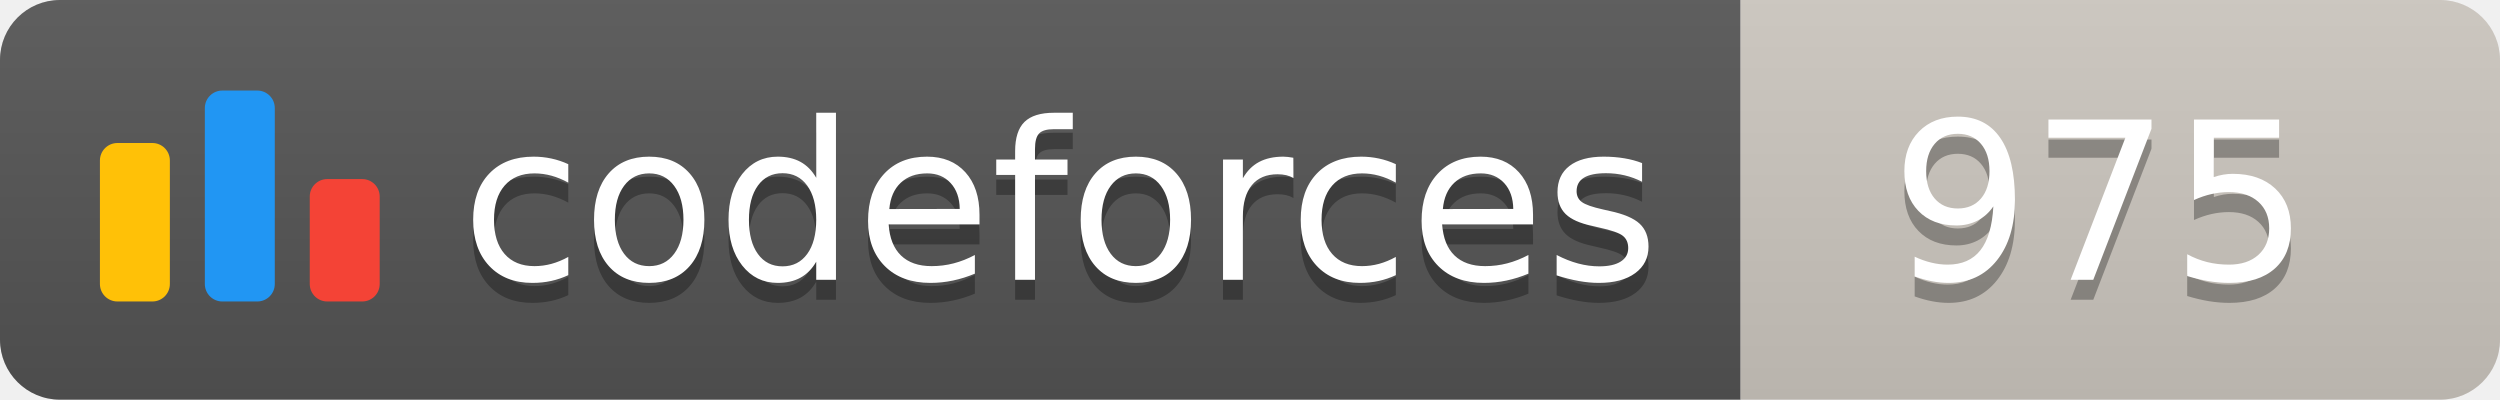
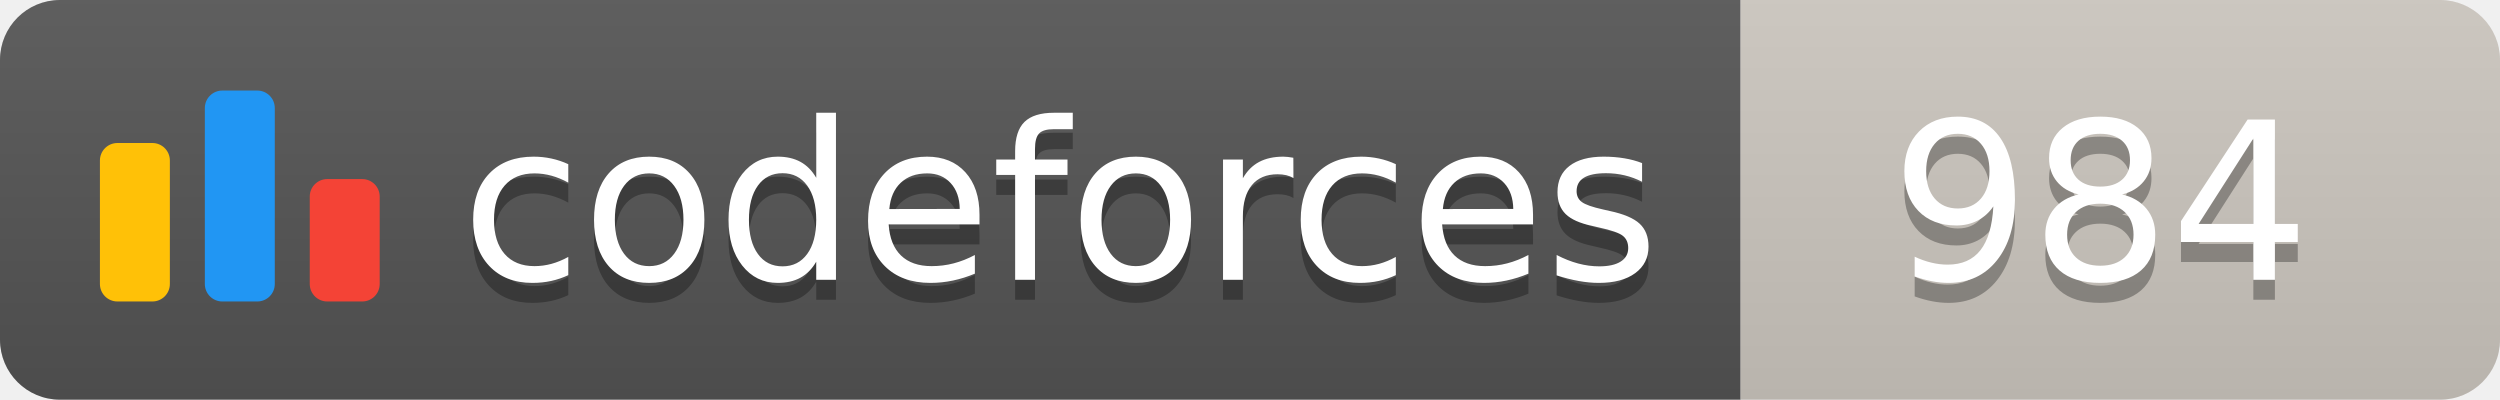
<svg xmlns="http://www.w3.org/2000/svg" width="125.1" height="20">
  <linearGradient id="smooth" x2="0" y2="100%">
    <stop offset="0" stop-color="#bbb" stop-opacity=".1" />
    <stop offset="1" stop-opacity=".1" />
  </linearGradient>
  <clipPath id="round">
    <rect width="125.1" height="20" rx="3" fill="#fff" />
  </clipPath>
  <g clip-path="url(#round)">
    <rect width="87.1" height="20" fill="#555" />
    <rect x="87.1" width="38.0" height="20" fill="#cec8c1" />
    <rect width="125.1" height="20" fill="url(#smooth)" />
  </g>
  <g fill="#fff" text-anchor="middle" font-family="DejaVu Sans,Verdana,Geneva,sans-serif" font-size="110">
    <svg x="5" y="3" class="logo" width="14" height="14" viewBox="0 0 32 25" fill="none">
      <rect y="6" width="8" height="18.125" rx="2" fill="#FFC107" />
      <rect x="24" y="10.125" width="8" height="14" rx="2" fill="#F44336" />
      <rect x="12" width="8" height="24.125" rx="2" fill="#2196F3" />
    </svg>
    <text x="530.5" y="150" fill="#010101" fill-opacity=".3" transform="scale(0.1)" textLength="601.0" lengthAdjust="spacing">codeforces
        </text>
    <text x="530.5" y="140" transform="scale(0.1)" textLength="601.0" lengthAdjust="spacing">codeforces</text>
-     <text x="1051.0" y="150" fill="#010101" fill-opacity=".3" transform="scale(0.1)" textLength="280.0" lengthAdjust="spacing">975
+     <text x="1051.0" y="150" fill="#010101" fill-opacity=".3" transform="scale(0.1)" textLength="280.0" lengthAdjust="spacing">984
        </text>
-     <text x="1051.0" y="140" transform="scale(0.1)" textLength="280.0" lengthAdjust="spacing">975</text>
+     <text x="1051.0" y="140" transform="scale(0.1)" textLength="280.0" lengthAdjust="spacing">984</text>
  </g>
</svg>
